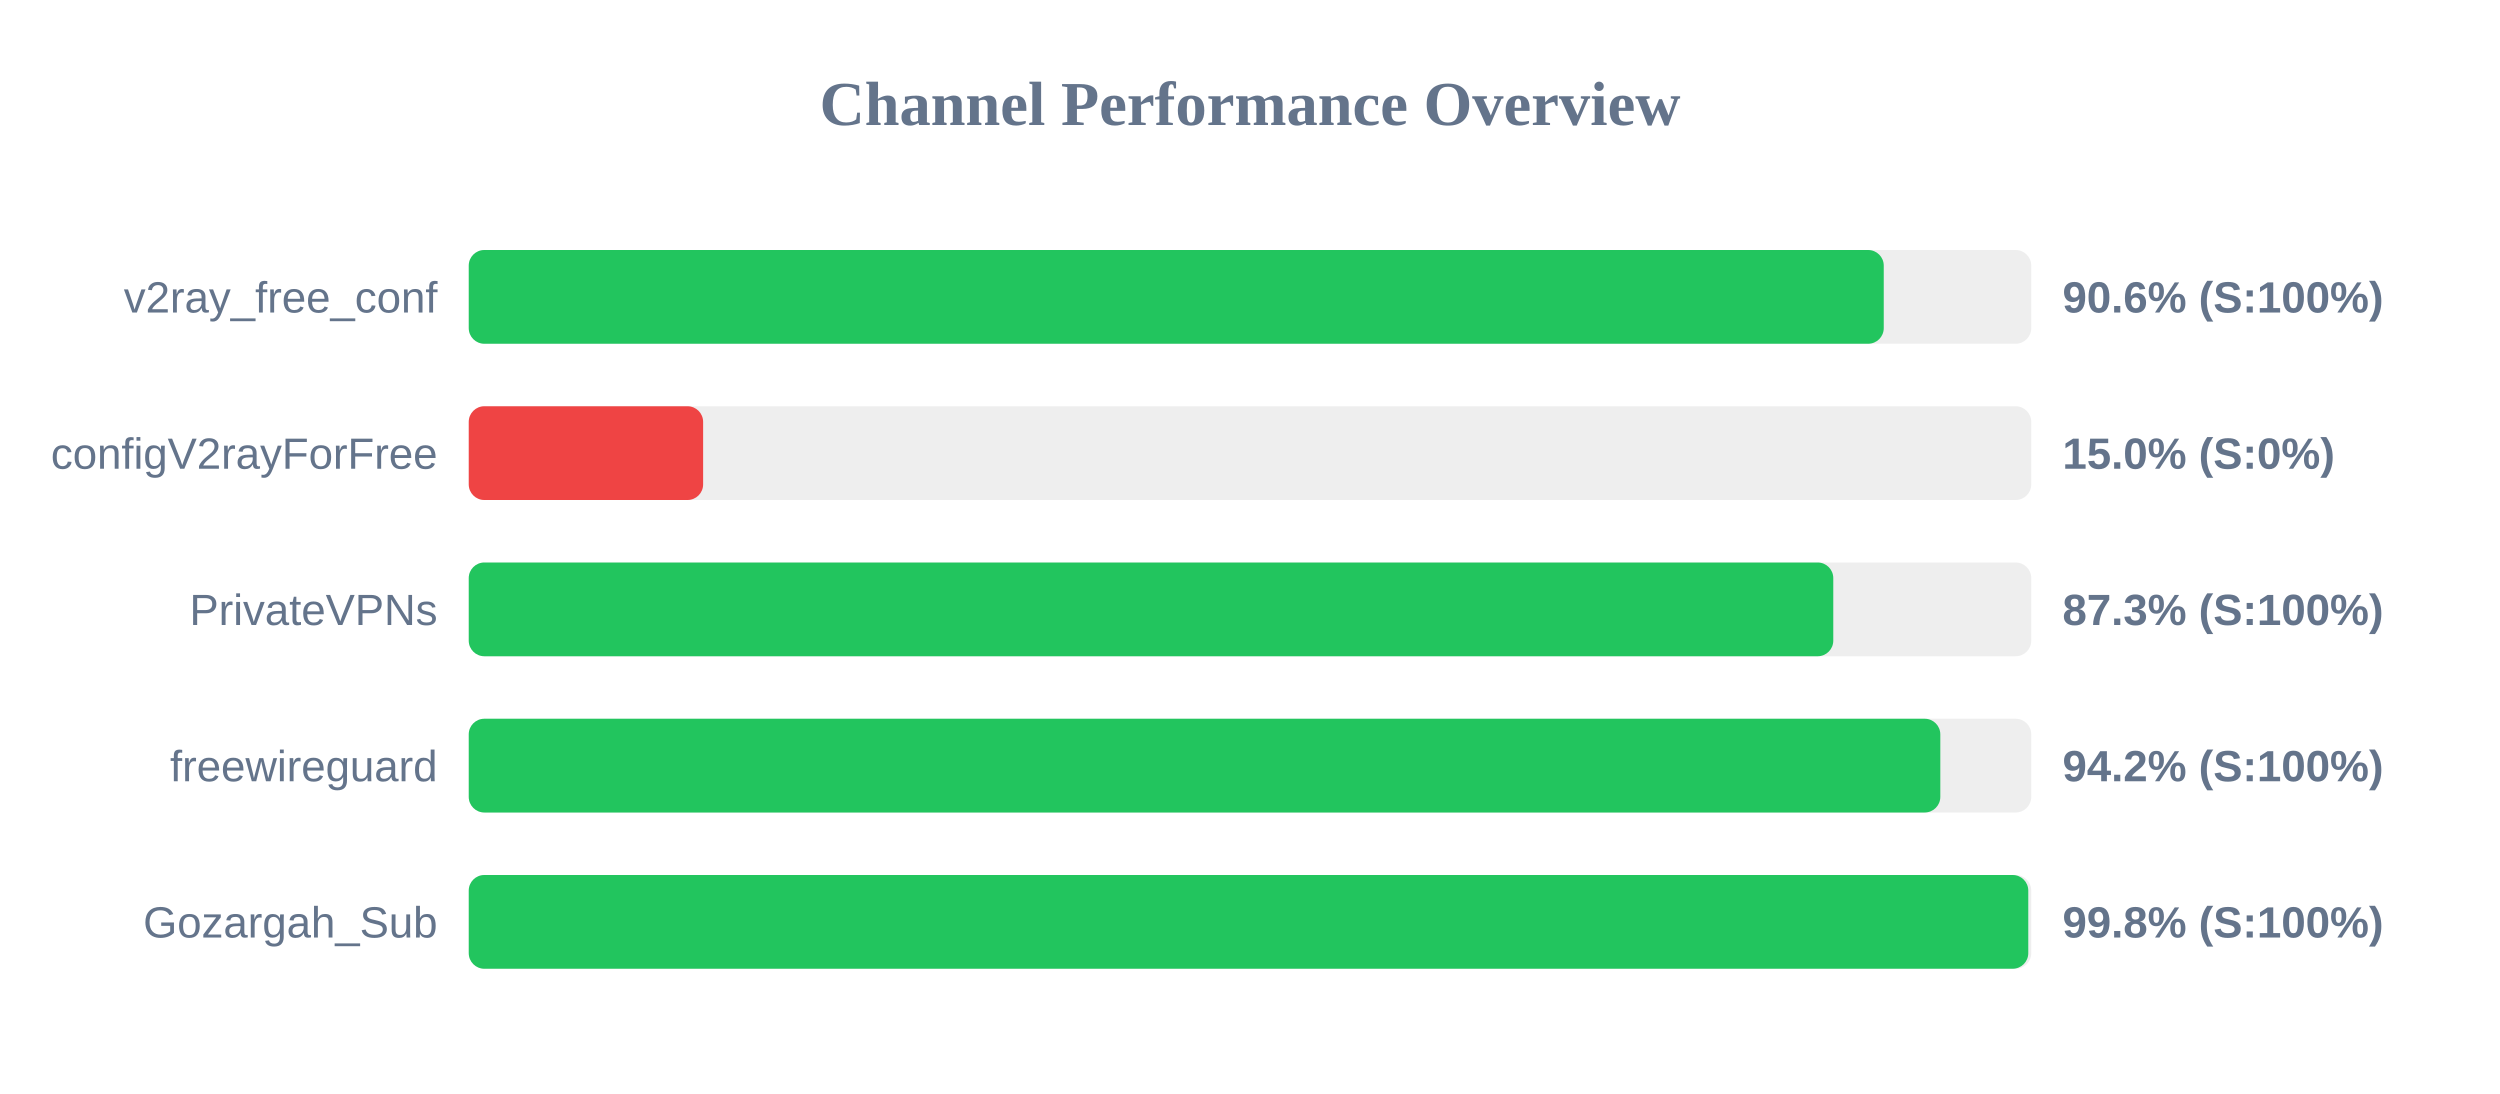
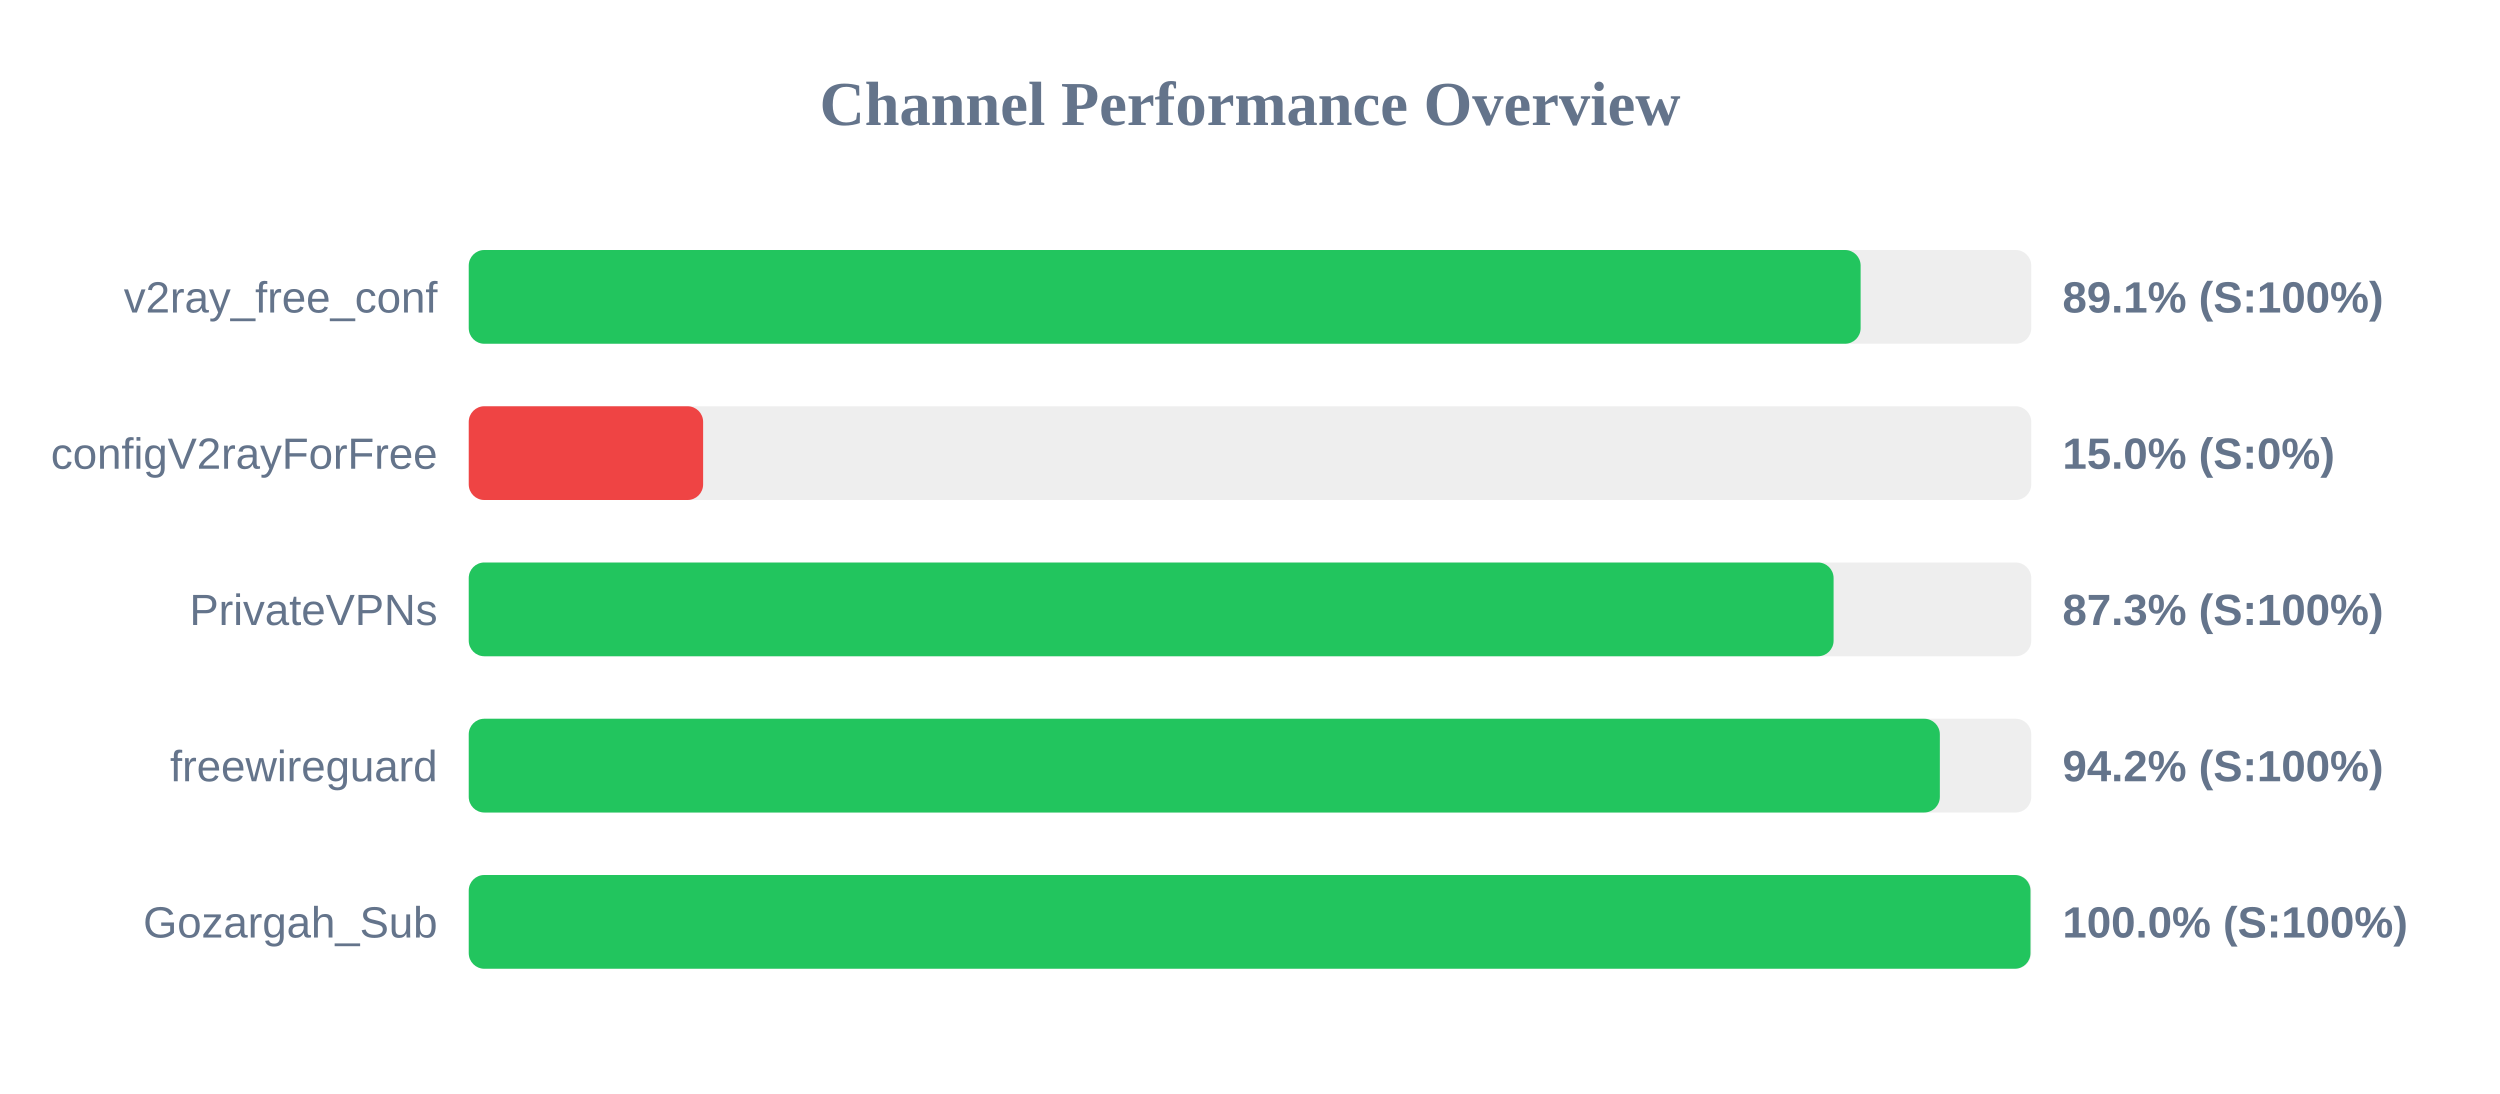
<svg xmlns="http://www.w3.org/2000/svg" width="800" height="350" version="1.1">
  <style>
        .row { font: 14px Arial; fill: #64748b; }
        .score { font: bold 14px Arial; fill: #64748b; }
    </style>
  <text x="400" y="40" text-anchor="middle" font-size="20px" font-weight="bold" fill="#64748b">Channel Performance Overview</text>
  <rect x="150" y="80" width="500" height="30" fill="#eee" rx="5" />
-   <rect x="150" y="80" width="452.8" height="30" fill="#22c55e" rx="5" />
+   <rect x="150" y="80" width="445.4" height="30" fill="#22c55e" rx="5" />
  <text x="140" y="100" text-anchor="end" class="row">v2ray_free_conf</text>
-   <text x="660" y="100" text-anchor="start" class="score">90.6% (S:100%)</text>
+   <text x="660" y="100" text-anchor="start" class="score">89.1% (S:100%)</text>
  <rect x="150" y="130" width="500" height="30" fill="#eee" rx="5" />
  <rect x="150" y="130" width="75.0" height="30" fill="#ef4444" rx="5" />
  <text x="140" y="150" text-anchor="end" class="row">configV2rayForFree</text>
  <text x="660" y="150" text-anchor="start" class="score">15.0% (S:0%)</text>
  <rect x="150" y="180" width="500" height="30" fill="#eee" rx="5" />
-   <rect x="150" y="180" width="436.65" height="30" fill="#22c55e" rx="5" />
+   <rect x="150" y="180" width="436.75" height="30" fill="#22c55e" rx="5" />
  <text x="140" y="200" text-anchor="end" class="row">PrivateVPNs</text>
  <text x="660" y="200" text-anchor="start" class="score">87.3% (S:100%)</text>
  <rect x="150" y="230" width="500" height="30" fill="#eee" rx="5" />
-   <rect x="150" y="230" width="470.9" height="30" fill="#22c55e" rx="5" />
+   <rect x="150" y="230" width="470.75" height="30" fill="#22c55e" rx="5" />
  <text x="140" y="250" text-anchor="end" class="row">freewireguard</text>
  <text x="660" y="250" text-anchor="start" class="score">94.2% (S:100%)</text>
  <rect x="150" y="280" width="500" height="30" fill="#eee" rx="5" />
-   <rect x="150" y="280" width="499.05" height="30" fill="#22c55e" rx="5" />
+   <rect x="150" y="280" width="499.75" height="30" fill="#22c55e" rx="5" />
  <text x="140" y="300" text-anchor="end" class="row">Gozargah_Sub</text>
-   <text x="660" y="300" text-anchor="start" class="score">99.8% (S:100%)</text>
+   <text x="660" y="300" text-anchor="start" class="score">100.0% (S:100%)</text>
</svg>
